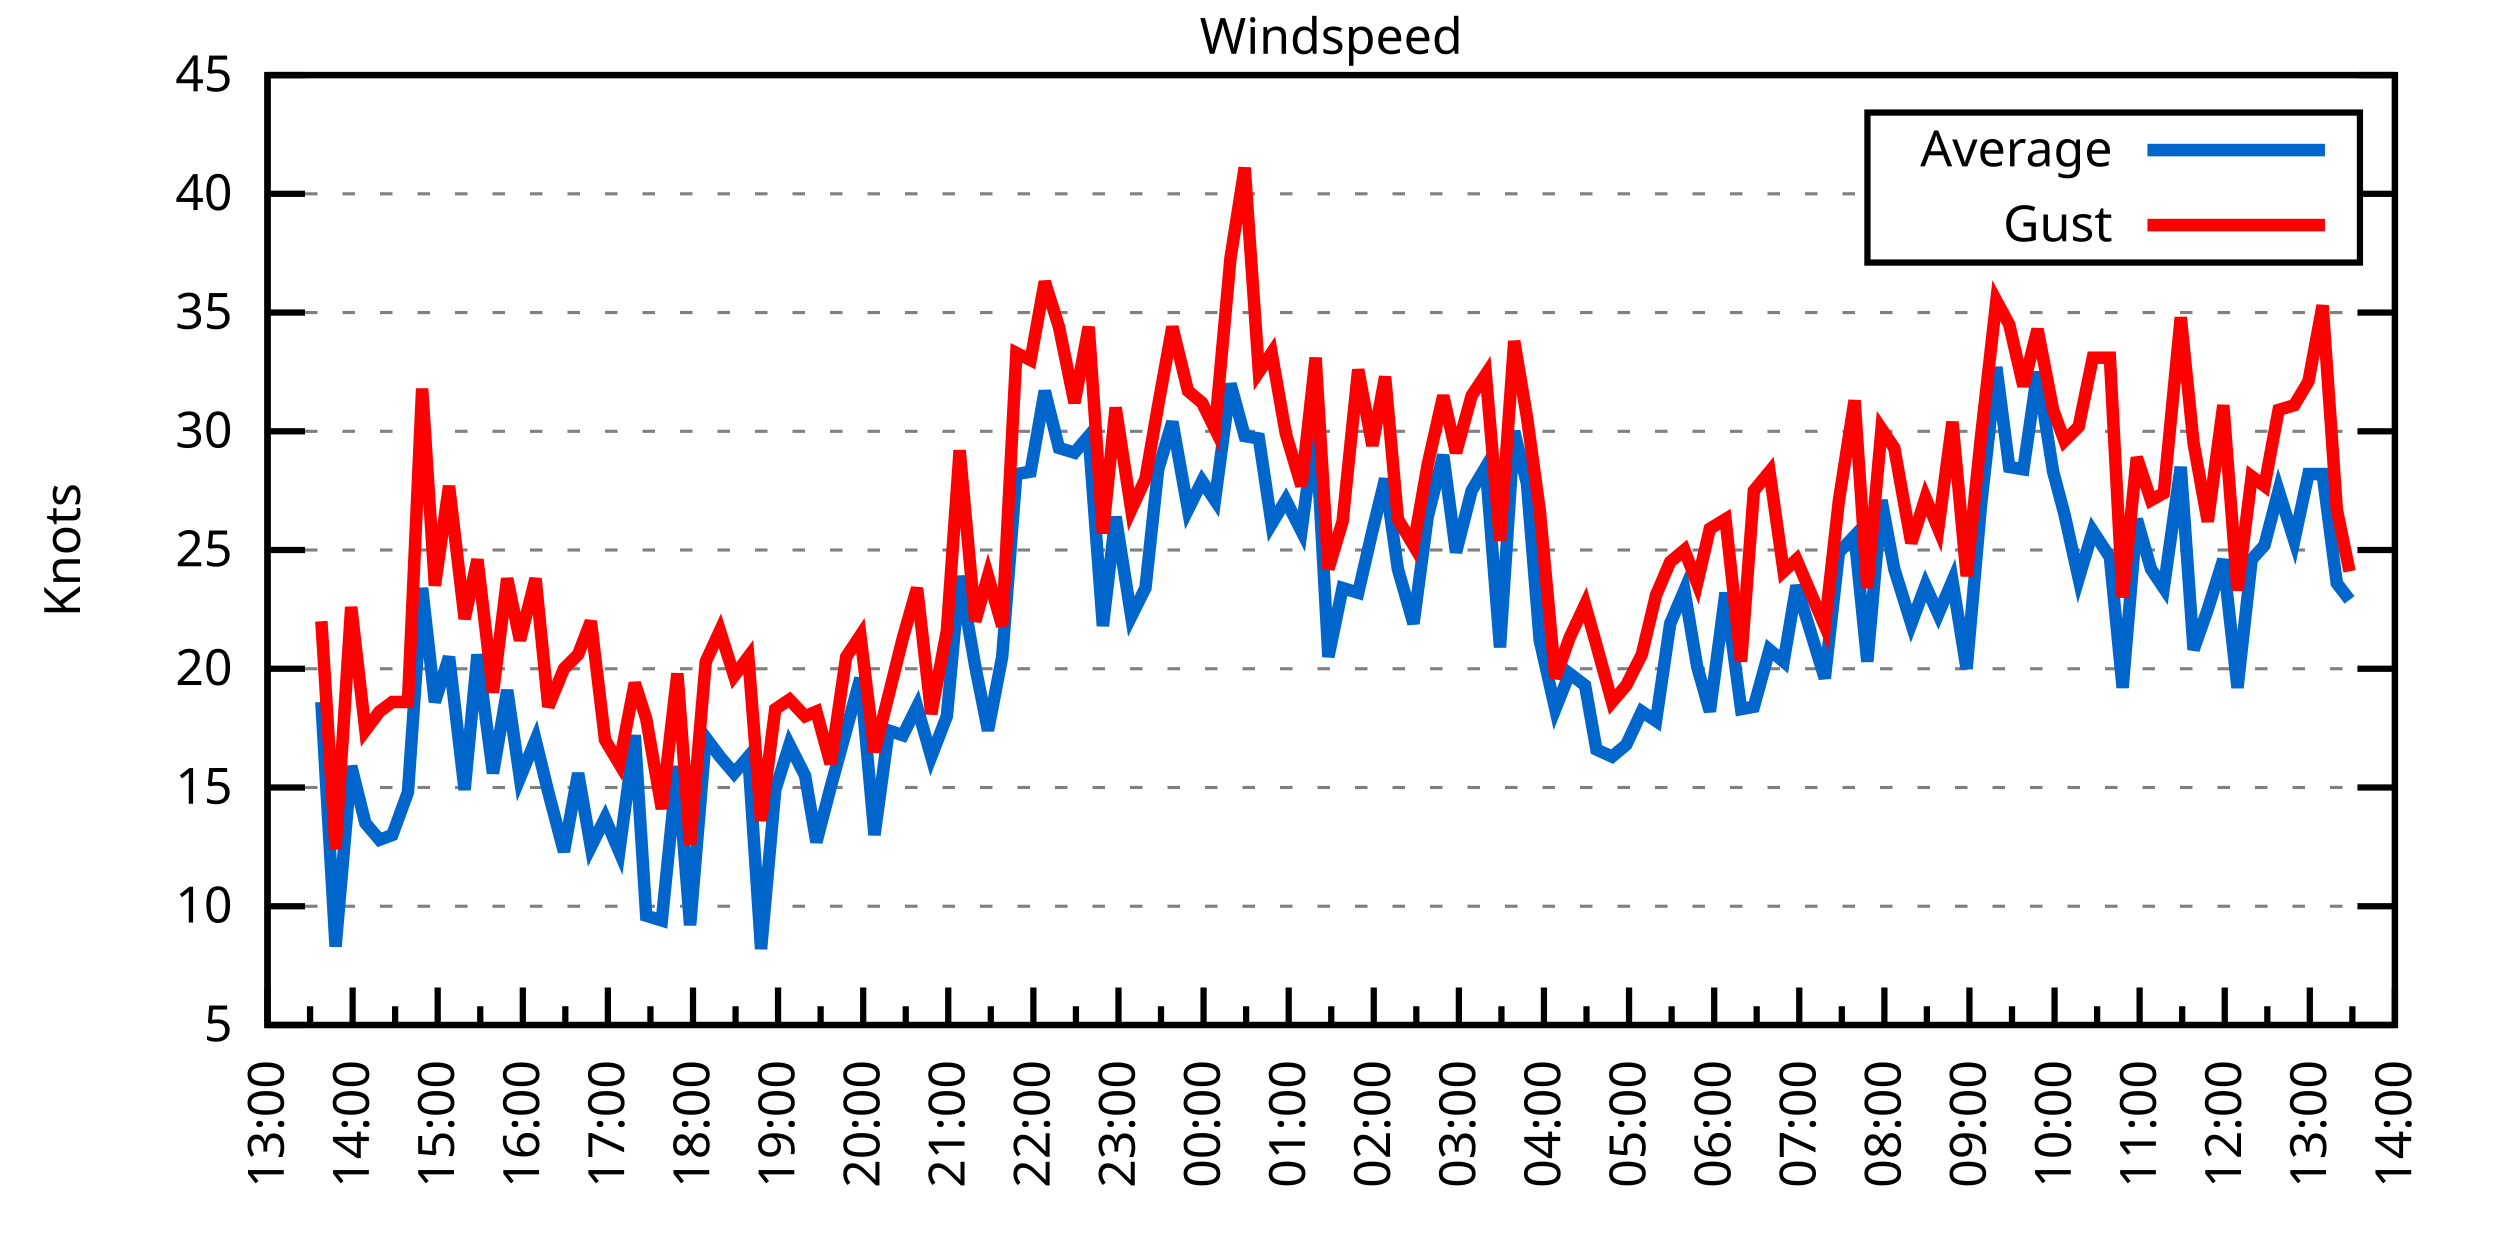
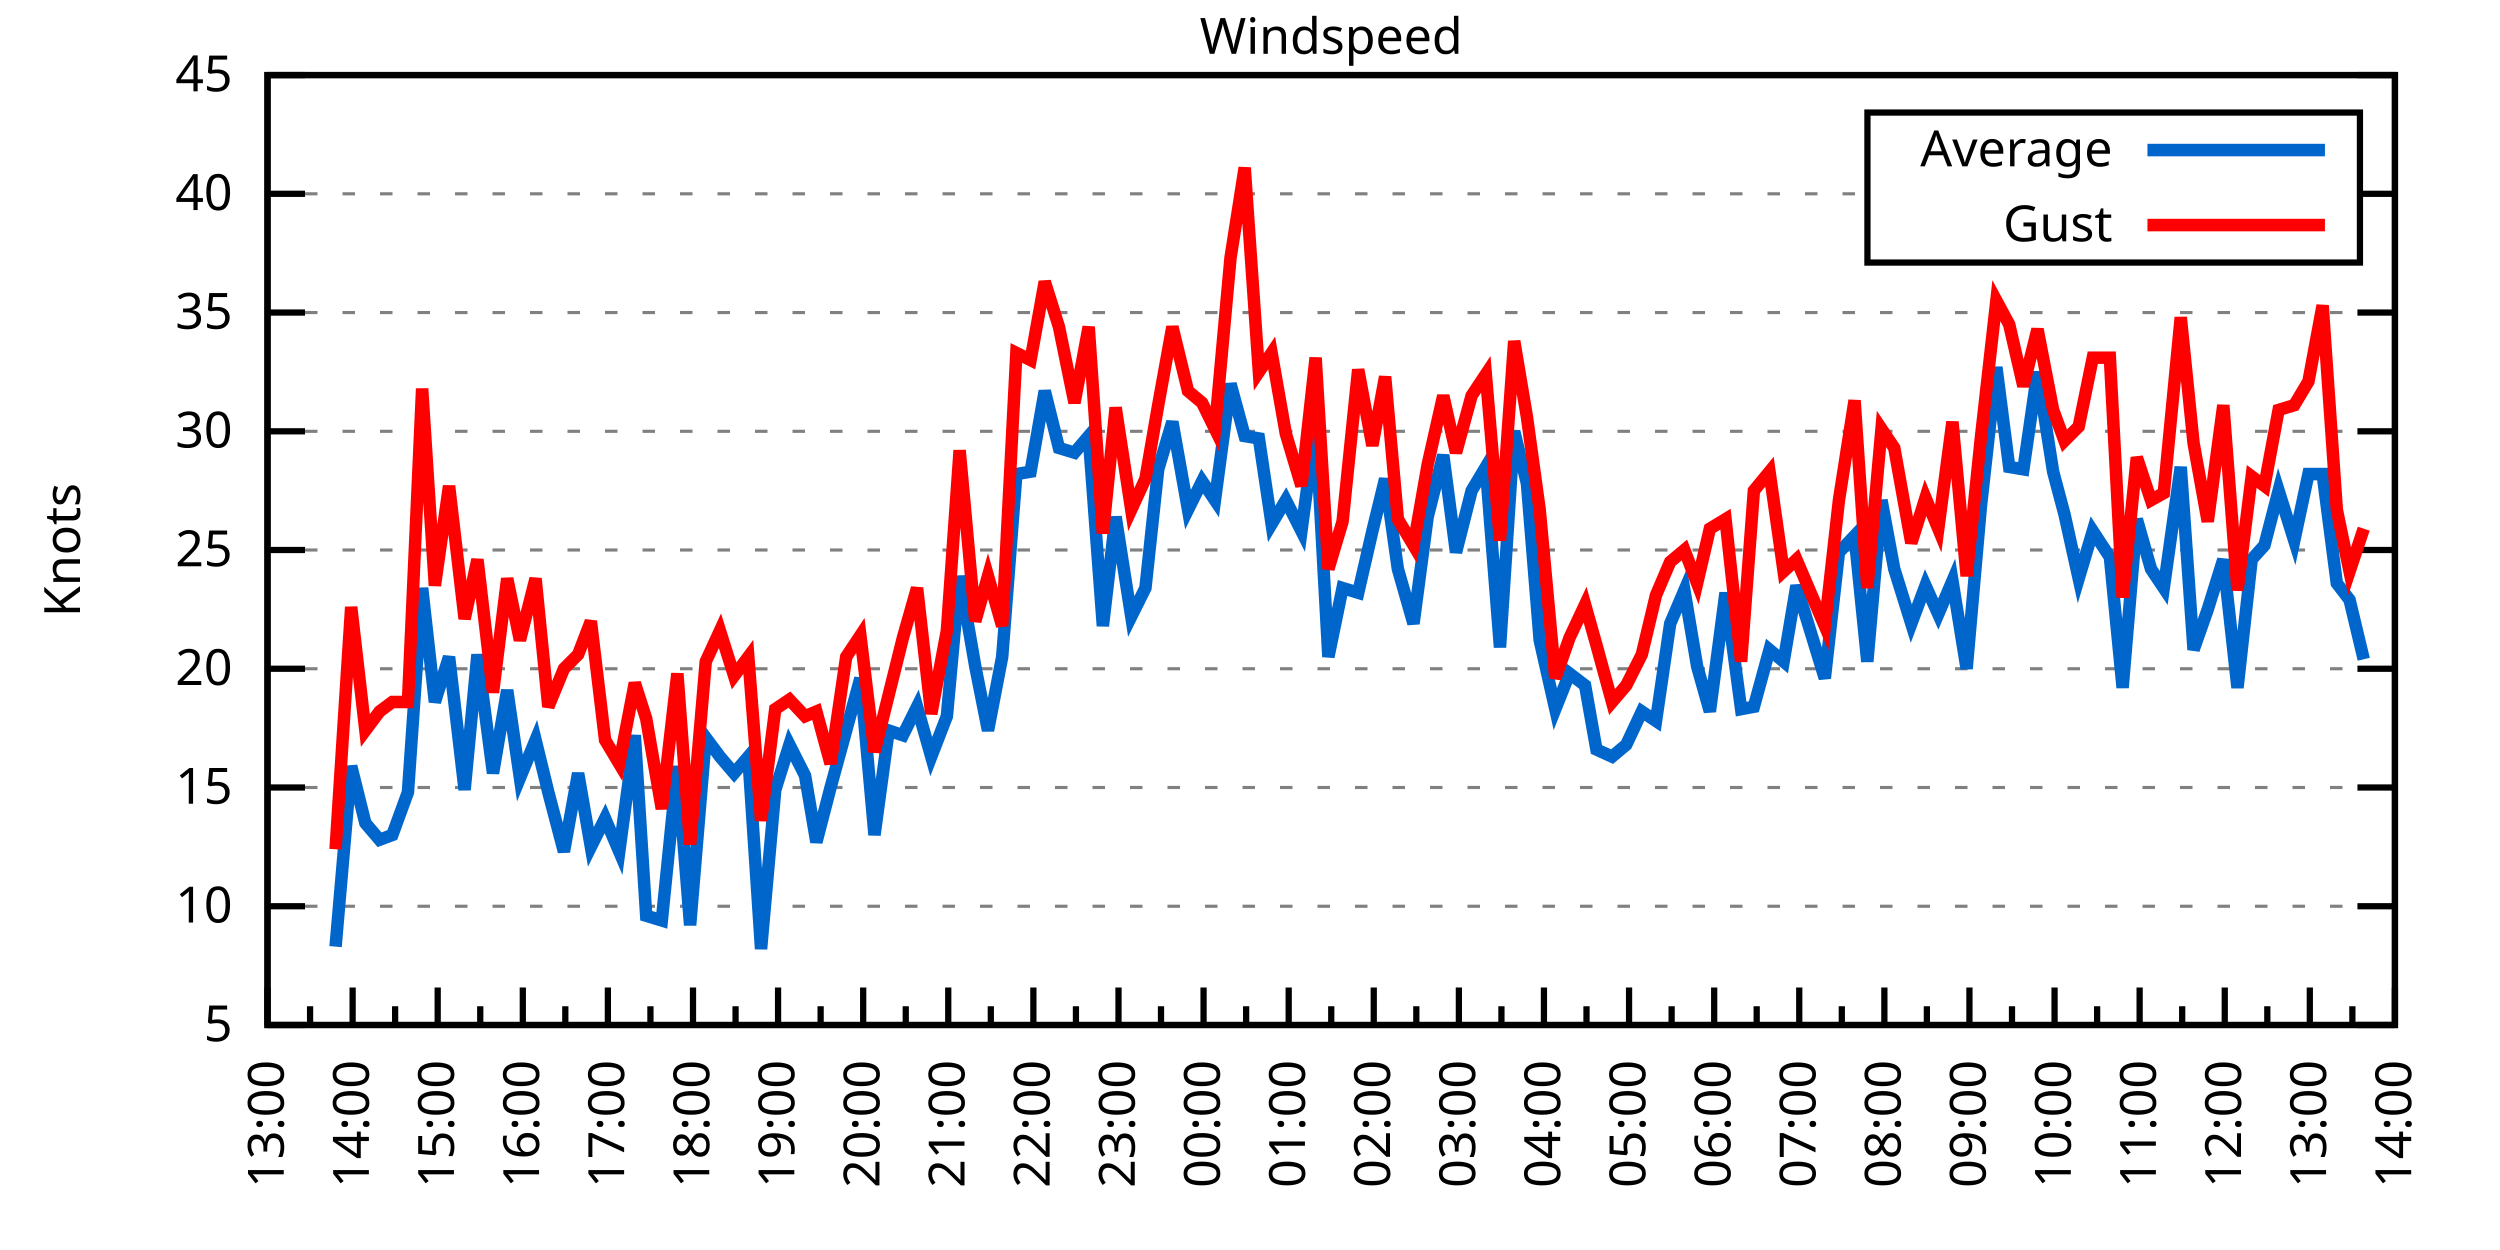
<svg xmlns="http://www.w3.org/2000/svg" xmlns:xlink="http://www.w3.org/1999/xlink" width="400" height="200" viewBox="0 0 400 200">
  <g id="gnuplot_canvas">
    <rect x="0" y="0" width="400" height="200" fill="none" />
    <defs>
      <circle id="gpDot" r="0.5" stroke-width="0.5" stroke="currentColor" />
      <path id="gpPt0" stroke-width="0.333" stroke="currentColor" d="M-1,0 h2 M0,-1 v2" />
      <path id="gpPt1" stroke-width="0.333" stroke="currentColor" d="M-1,-1 L1,1 M1,-1 L-1,1" />
      <path id="gpPt2" stroke-width="0.333" stroke="currentColor" d="M-1,0 L1,0 M0,-1 L0,1 M-1,-1 L1,1 M-1,1 L1,-1" />
      <rect id="gpPt3" stroke-width="0.333" stroke="currentColor" x="-1" y="-1" width="2" height="2" />
      <rect id="gpPt4" stroke-width="0.333" stroke="currentColor" fill="currentColor" x="-1" y="-1" width="2" height="2" />
      <circle id="gpPt5" stroke-width="0.333" stroke="currentColor" cx="0" cy="0" r="1" />
      <use xlink:href="#gpPt5" id="gpPt6" fill="currentColor" stroke="none" />
      <path id="gpPt7" stroke-width="0.333" stroke="currentColor" d="M0,-1.33 L-1.33,0.67 L1.33,0.67 z" />
      <use xlink:href="#gpPt7" id="gpPt8" fill="currentColor" stroke="none" />
      <use xlink:href="#gpPt7" id="gpPt9" stroke="currentColor" transform="rotate(180)" />
      <use xlink:href="#gpPt9" id="gpPt10" fill="currentColor" stroke="none" />
      <use xlink:href="#gpPt3" id="gpPt11" stroke="currentColor" transform="rotate(45)" />
      <use xlink:href="#gpPt11" id="gpPt12" fill="currentColor" stroke="none" />
      <path id="gpPt13" stroke-width="0.333" stroke="currentColor" d="M0,1.330 L1.265,0.411 L0.782,-1.067 L-0.782,-1.076 L-1.265,0.411 z" />
      <use xlink:href="#gpPt13" id="gpPt14" fill="currentColor" stroke="none" />
      <filter id="textbox" filterUnits="objectBoundingBox" x="0" y="0" height="1" width="1">
        <feFlood flood-color="white" flood-opacity="1" result="bgnd" />
        <feComposite in="SourceGraphic" in2="bgnd" operator="atop" />
      </filter>
      <filter id="greybox" filterUnits="objectBoundingBox" x="0" y="0" height="1" width="1">
        <feFlood flood-color="lightgrey" flood-opacity="1" result="grey" />
        <feComposite in="SourceGraphic" in2="grey" operator="atop" />
      </filter>
    </defs>
    <g fill="none" color="white" stroke="currentColor" stroke-width="1.00" stroke-linecap="butt" stroke-linejoin="miter">
</g>
    <g fill="none" color="black" stroke="currentColor" stroke-width="1.00" stroke-linecap="butt" stroke-linejoin="miter">
      <g stroke="none" shape-rendering="crispEdges">
        <polygon fill="rgb(255, 255, 255)" points="42.80,164.00 383.18,164.00 383.18,12.02 42.80,12.02 " />
      </g>
    </g>
    <g fill="none" color="black" stroke="currentColor" stroke-width="1.00" stroke-linecap="butt" stroke-linejoin="miter">
</g>
    <g fill="none" color="black" stroke="black" stroke-width="0.50" stroke-linecap="butt" stroke-linejoin="miter">
</g>
    <g fill="none" color="gray" stroke="currentColor" stroke-width="0.50" stroke-linecap="butt" stroke-linejoin="miter">
      <path stroke="gray" stroke-dasharray="2,4" class="gridline" d="M42.80,164.00 L383.19,164.00  " />
    </g>
    <g fill="none" color="gray" stroke="gray" stroke-width="1.00" stroke-linecap="butt" stroke-linejoin="miter">
</g>
    <g fill="none" color="black" stroke="currentColor" stroke-width="1.00" stroke-linecap="butt" stroke-linejoin="miter">
      <path stroke="black" d="M42.80,164.00 L48.80,164.00 M383.19,164.00 L377.19,164.00  " />
      <g transform="translate(37.20,166.60)" stroke="none" fill="black" font-family="Sans" font-size="8.00" text-anchor="end">
        <text>
          <tspan font-family="Sans"> 5</tspan>
        </text>
      </g>
    </g>
    <g fill="none" color="black" stroke="currentColor" stroke-width="1.00" stroke-linecap="butt" stroke-linejoin="miter">
</g>
    <g fill="none" color="black" stroke="black" stroke-width="0.50" stroke-linecap="butt" stroke-linejoin="miter">
</g>
    <g fill="none" color="gray" stroke="currentColor" stroke-width="0.50" stroke-linecap="butt" stroke-linejoin="miter">
      <path stroke="gray" stroke-dasharray="2,4" class="gridline" d="M42.80,145.00 L383.19,145.00  " />
    </g>
    <g fill="none" color="gray" stroke="gray" stroke-width="1.00" stroke-linecap="butt" stroke-linejoin="miter">
</g>
    <g fill="none" color="black" stroke="currentColor" stroke-width="1.00" stroke-linecap="butt" stroke-linejoin="miter">
      <path stroke="black" d="M42.80,145.00 L48.80,145.00 M383.19,145.00 L377.19,145.00  " />
      <g transform="translate(37.20,147.60)" stroke="none" fill="black" font-family="Sans" font-size="8.00" text-anchor="end">
        <text>
          <tspan font-family="Sans"> 10</tspan>
        </text>
      </g>
    </g>
    <g fill="none" color="black" stroke="currentColor" stroke-width="1.00" stroke-linecap="butt" stroke-linejoin="miter">
</g>
    <g fill="none" color="black" stroke="black" stroke-width="0.50" stroke-linecap="butt" stroke-linejoin="miter">
</g>
    <g fill="none" color="gray" stroke="currentColor" stroke-width="0.50" stroke-linecap="butt" stroke-linejoin="miter">
      <path stroke="gray" stroke-dasharray="2,4" class="gridline" d="M42.80,126.00 L383.19,126.00  " />
    </g>
    <g fill="none" color="gray" stroke="gray" stroke-width="1.00" stroke-linecap="butt" stroke-linejoin="miter">
</g>
    <g fill="none" color="black" stroke="currentColor" stroke-width="1.00" stroke-linecap="butt" stroke-linejoin="miter">
      <path stroke="black" d="M42.80,126.00 L48.80,126.00 M383.19,126.00 L377.19,126.00  " />
      <g transform="translate(37.20,128.60)" stroke="none" fill="black" font-family="Sans" font-size="8.00" text-anchor="end">
        <text>
          <tspan font-family="Sans"> 15</tspan>
        </text>
      </g>
    </g>
    <g fill="none" color="black" stroke="currentColor" stroke-width="1.00" stroke-linecap="butt" stroke-linejoin="miter">
</g>
    <g fill="none" color="black" stroke="black" stroke-width="0.50" stroke-linecap="butt" stroke-linejoin="miter">
</g>
    <g fill="none" color="gray" stroke="currentColor" stroke-width="0.50" stroke-linecap="butt" stroke-linejoin="miter">
      <path stroke="gray" stroke-dasharray="2,4" class="gridline" d="M42.80,107.00 L383.19,107.00  " />
    </g>
    <g fill="none" color="gray" stroke="gray" stroke-width="1.00" stroke-linecap="butt" stroke-linejoin="miter">
</g>
    <g fill="none" color="black" stroke="currentColor" stroke-width="1.00" stroke-linecap="butt" stroke-linejoin="miter">
      <path stroke="black" d="M42.80,107.00 L48.80,107.00 M383.19,107.00 L377.19,107.00  " />
      <g transform="translate(37.20,109.60)" stroke="none" fill="black" font-family="Sans" font-size="8.00" text-anchor="end">
        <text>
          <tspan font-family="Sans"> 20</tspan>
        </text>
      </g>
    </g>
    <g fill="none" color="black" stroke="currentColor" stroke-width="1.00" stroke-linecap="butt" stroke-linejoin="miter">
</g>
    <g fill="none" color="black" stroke="black" stroke-width="0.50" stroke-linecap="butt" stroke-linejoin="miter">
</g>
    <g fill="none" color="gray" stroke="currentColor" stroke-width="0.50" stroke-linecap="butt" stroke-linejoin="miter">
      <path stroke="gray" stroke-dasharray="2,4" class="gridline" d="M42.80,88.00 L383.19,88.00  " />
    </g>
    <g fill="none" color="gray" stroke="gray" stroke-width="1.00" stroke-linecap="butt" stroke-linejoin="miter">
</g>
    <g fill="none" color="black" stroke="currentColor" stroke-width="1.00" stroke-linecap="butt" stroke-linejoin="miter">
      <path stroke="black" d="M42.80,88.00 L48.80,88.00 M383.19,88.00 L377.19,88.00  " />
      <g transform="translate(37.20,90.60)" stroke="none" fill="black" font-family="Sans" font-size="8.00" text-anchor="end">
        <text>
          <tspan font-family="Sans"> 25</tspan>
        </text>
      </g>
    </g>
    <g fill="none" color="black" stroke="currentColor" stroke-width="1.00" stroke-linecap="butt" stroke-linejoin="miter">
</g>
    <g fill="none" color="black" stroke="black" stroke-width="0.50" stroke-linecap="butt" stroke-linejoin="miter">
</g>
    <g fill="none" color="gray" stroke="currentColor" stroke-width="0.50" stroke-linecap="butt" stroke-linejoin="miter">
      <path stroke="gray" stroke-dasharray="2,4" class="gridline" d="M42.80,69.01 L383.19,69.01  " />
    </g>
    <g fill="none" color="gray" stroke="gray" stroke-width="1.00" stroke-linecap="butt" stroke-linejoin="miter">
</g>
    <g fill="none" color="black" stroke="currentColor" stroke-width="1.00" stroke-linecap="butt" stroke-linejoin="miter">
      <path stroke="black" d="M42.80,69.01 L48.80,69.01 M383.19,69.01 L377.19,69.01  " />
      <g transform="translate(37.20,71.61)" stroke="none" fill="black" font-family="Sans" font-size="8.00" text-anchor="end">
        <text>
          <tspan font-family="Sans"> 30</tspan>
        </text>
      </g>
    </g>
    <g fill="none" color="black" stroke="currentColor" stroke-width="1.00" stroke-linecap="butt" stroke-linejoin="miter">
</g>
    <g fill="none" color="black" stroke="black" stroke-width="0.50" stroke-linecap="butt" stroke-linejoin="miter">
</g>
    <g fill="none" color="gray" stroke="currentColor" stroke-width="0.50" stroke-linecap="butt" stroke-linejoin="miter">
      <path stroke="gray" stroke-dasharray="2,4" class="gridline" d="M42.80,50.01 L383.19,50.01  " />
    </g>
    <g fill="none" color="gray" stroke="gray" stroke-width="1.00" stroke-linecap="butt" stroke-linejoin="miter">
</g>
    <g fill="none" color="black" stroke="currentColor" stroke-width="1.00" stroke-linecap="butt" stroke-linejoin="miter">
      <path stroke="black" d="M42.80,50.01 L48.80,50.01 M383.19,50.01 L377.19,50.01  " />
      <g transform="translate(37.20,52.61)" stroke="none" fill="black" font-family="Sans" font-size="8.00" text-anchor="end">
        <text>
          <tspan font-family="Sans"> 35</tspan>
        </text>
      </g>
    </g>
    <g fill="none" color="black" stroke="currentColor" stroke-width="1.00" stroke-linecap="butt" stroke-linejoin="miter">
</g>
    <g fill="none" color="black" stroke="black" stroke-width="0.50" stroke-linecap="butt" stroke-linejoin="miter">
</g>
    <g fill="none" color="gray" stroke="currentColor" stroke-width="0.50" stroke-linecap="butt" stroke-linejoin="miter">
      <path stroke="gray" stroke-dasharray="2,4" class="gridline" d="M42.80,31.01 L298.79,31.01 M377.59,31.01 L383.19,31.01  " />
    </g>
    <g fill="none" color="gray" stroke="gray" stroke-width="1.00" stroke-linecap="butt" stroke-linejoin="miter">
</g>
    <g fill="none" color="black" stroke="currentColor" stroke-width="1.00" stroke-linecap="butt" stroke-linejoin="miter">
      <path stroke="black" d="M42.80,31.01 L48.80,31.01 M383.19,31.01 L377.19,31.01  " />
      <g transform="translate(37.20,33.61)" stroke="none" fill="black" font-family="Sans" font-size="8.00" text-anchor="end">
        <text>
          <tspan font-family="Sans"> 40</tspan>
        </text>
      </g>
    </g>
    <g fill="none" color="black" stroke="currentColor" stroke-width="1.00" stroke-linecap="butt" stroke-linejoin="miter">
</g>
    <g fill="none" color="black" stroke="black" stroke-width="0.50" stroke-linecap="butt" stroke-linejoin="miter">
</g>
    <g fill="none" color="gray" stroke="currentColor" stroke-width="0.50" stroke-linecap="butt" stroke-linejoin="miter">
      <path stroke="gray" stroke-dasharray="2,4" class="gridline" d="M42.80,12.01 L383.19,12.01  " />
    </g>
    <g fill="none" color="gray" stroke="gray" stroke-width="1.00" stroke-linecap="butt" stroke-linejoin="miter">
</g>
    <g fill="none" color="black" stroke="currentColor" stroke-width="1.00" stroke-linecap="butt" stroke-linejoin="miter">
      <path stroke="black" d="M42.80,12.01 L48.80,12.01 M383.19,12.01 L377.19,12.01  " />
      <g transform="translate(37.20,14.61)" stroke="none" fill="black" font-family="Sans" font-size="8.00" text-anchor="end">
        <text>
          <tspan font-family="Sans"> 45</tspan>
        </text>
      </g>
    </g>
    <g fill="none" color="black" stroke="currentColor" stroke-width="1.00" stroke-linecap="butt" stroke-linejoin="miter">
      <path stroke="black" d="M42.80,164.00 L42.80,158.00  " />
      <g transform="translate(45.40,169.60) rotate(270)" stroke="none" fill="black" font-family="Sans" font-size="8.00" text-anchor="end">
        <text>
          <tspan font-family="Sans">13:00</tspan>
        </text>
      </g>
    </g>
    <g fill="none" color="black" stroke="currentColor" stroke-width="1.00" stroke-linecap="butt" stroke-linejoin="miter">
      <path stroke="black" d="M49.61,164.00 L49.61,161.00 M56.42,164.00 L56.42,158.00  " />
      <g transform="translate(59.02,169.60) rotate(270)" stroke="none" fill="black" font-family="Sans" font-size="8.00" text-anchor="end">
        <text>
          <tspan font-family="Sans">14:00</tspan>
        </text>
      </g>
    </g>
    <g fill="none" color="black" stroke="currentColor" stroke-width="1.00" stroke-linecap="butt" stroke-linejoin="miter">
      <path stroke="black" d="M63.22,164.00 L63.22,161.00 M70.03,164.00 L70.03,158.00  " />
      <g transform="translate(72.63,169.60) rotate(270)" stroke="none" fill="black" font-family="Sans" font-size="8.00" text-anchor="end">
        <text>
          <tspan font-family="Sans">15:00</tspan>
        </text>
      </g>
    </g>
    <g fill="none" color="black" stroke="currentColor" stroke-width="1.00" stroke-linecap="butt" stroke-linejoin="miter">
      <path stroke="black" d="M76.84,164.00 L76.84,161.00 M83.65,164.00 L83.65,158.00  " />
      <g transform="translate(86.25,169.60) rotate(270)" stroke="none" fill="black" font-family="Sans" font-size="8.00" text-anchor="end">
        <text>
          <tspan font-family="Sans">16:00</tspan>
        </text>
      </g>
    </g>
    <g fill="none" color="black" stroke="currentColor" stroke-width="1.00" stroke-linecap="butt" stroke-linejoin="miter">
      <path stroke="black" d="M90.45,164.00 L90.45,161.00 M97.26,164.00 L97.26,158.00  " />
      <g transform="translate(99.86,169.60) rotate(270)" stroke="none" fill="black" font-family="Sans" font-size="8.00" text-anchor="end">
        <text>
          <tspan font-family="Sans">17:00</tspan>
        </text>
      </g>
    </g>
    <g fill="none" color="black" stroke="currentColor" stroke-width="1.00" stroke-linecap="butt" stroke-linejoin="miter">
      <path stroke="black" d="M104.07,164.00 L104.07,161.00 M110.88,164.00 L110.88,158.00  " />
      <g transform="translate(113.48,169.60) rotate(270)" stroke="none" fill="black" font-family="Sans" font-size="8.00" text-anchor="end">
        <text>
          <tspan font-family="Sans">18:00</tspan>
        </text>
      </g>
    </g>
    <g fill="none" color="black" stroke="currentColor" stroke-width="1.00" stroke-linecap="butt" stroke-linejoin="miter">
      <path stroke="black" d="M117.69,164.00 L117.69,161.00 M124.49,164.00 L124.49,158.00  " />
      <g transform="translate(127.09,169.60) rotate(270)" stroke="none" fill="black" font-family="Sans" font-size="8.00" text-anchor="end">
        <text>
          <tspan font-family="Sans">19:00</tspan>
        </text>
      </g>
    </g>
    <g fill="none" color="black" stroke="currentColor" stroke-width="1.00" stroke-linecap="butt" stroke-linejoin="miter">
      <path stroke="black" d="M131.30,164.00 L131.30,161.00 M138.11,164.00 L138.11,158.00  " />
      <g transform="translate(140.71,169.60) rotate(270)" stroke="none" fill="black" font-family="Sans" font-size="8.00" text-anchor="end">
        <text>
          <tspan font-family="Sans">20:00</tspan>
        </text>
      </g>
    </g>
    <g fill="none" color="black" stroke="currentColor" stroke-width="1.00" stroke-linecap="butt" stroke-linejoin="miter">
      <path stroke="black" d="M144.92,164.00 L144.92,161.00 M151.72,164.00 L151.72,158.00  " />
      <g transform="translate(154.32,169.60) rotate(270)" stroke="none" fill="black" font-family="Sans" font-size="8.00" text-anchor="end">
        <text>
          <tspan font-family="Sans">21:00</tspan>
        </text>
      </g>
    </g>
    <g fill="none" color="black" stroke="currentColor" stroke-width="1.00" stroke-linecap="butt" stroke-linejoin="miter">
      <path stroke="black" d="M158.53,164.00 L158.53,161.00 M165.34,164.00 L165.34,158.00  " />
      <g transform="translate(167.94,169.60) rotate(270)" stroke="none" fill="black" font-family="Sans" font-size="8.00" text-anchor="end">
        <text>
          <tspan font-family="Sans">22:00</tspan>
        </text>
      </g>
    </g>
    <g fill="none" color="black" stroke="currentColor" stroke-width="1.00" stroke-linecap="butt" stroke-linejoin="miter">
      <path stroke="black" d="M172.15,164.00 L172.15,161.00 M178.96,164.00 L178.96,158.00  " />
      <g transform="translate(181.56,169.60) rotate(270)" stroke="none" fill="black" font-family="Sans" font-size="8.00" text-anchor="end">
        <text>
          <tspan font-family="Sans">23:00</tspan>
        </text>
      </g>
    </g>
    <g fill="none" color="black" stroke="currentColor" stroke-width="1.00" stroke-linecap="butt" stroke-linejoin="miter">
      <path stroke="black" d="M185.76,164.00 L185.76,161.00 M192.57,164.00 L192.57,158.00  " />
      <g transform="translate(195.17,169.60) rotate(270)" stroke="none" fill="black" font-family="Sans" font-size="8.00" text-anchor="end">
        <text>
          <tspan font-family="Sans">00:00</tspan>
        </text>
      </g>
    </g>
    <g fill="none" color="black" stroke="currentColor" stroke-width="1.00" stroke-linecap="butt" stroke-linejoin="miter">
      <path stroke="black" d="M199.38,164.00 L199.38,161.00 M206.19,164.00 L206.19,158.00  " />
      <g transform="translate(208.79,169.60) rotate(270)" stroke="none" fill="black" font-family="Sans" font-size="8.00" text-anchor="end">
        <text>
          <tspan font-family="Sans">01:00</tspan>
        </text>
      </g>
    </g>
    <g fill="none" color="black" stroke="currentColor" stroke-width="1.00" stroke-linecap="butt" stroke-linejoin="miter">
      <path stroke="black" d="M213.00,164.00 L213.00,161.00 M219.80,164.00 L219.80,158.00  " />
      <g transform="translate(222.40,169.60) rotate(270)" stroke="none" fill="black" font-family="Sans" font-size="8.00" text-anchor="end">
        <text>
          <tspan font-family="Sans">02:00</tspan>
        </text>
      </g>
    </g>
    <g fill="none" color="black" stroke="currentColor" stroke-width="1.00" stroke-linecap="butt" stroke-linejoin="miter">
      <path stroke="black" d="M226.61,164.00 L226.61,161.00 M233.42,164.00 L233.42,158.00  " />
      <g transform="translate(236.02,169.60) rotate(270)" stroke="none" fill="black" font-family="Sans" font-size="8.00" text-anchor="end">
        <text>
          <tspan font-family="Sans">03:00</tspan>
        </text>
      </g>
    </g>
    <g fill="none" color="black" stroke="currentColor" stroke-width="1.00" stroke-linecap="butt" stroke-linejoin="miter">
      <path stroke="black" d="M240.23,164.00 L240.23,161.00 M247.03,164.00 L247.03,158.00  " />
      <g transform="translate(249.63,169.60) rotate(270)" stroke="none" fill="black" font-family="Sans" font-size="8.00" text-anchor="end">
        <text>
          <tspan font-family="Sans">04:00</tspan>
        </text>
      </g>
    </g>
    <g fill="none" color="black" stroke="currentColor" stroke-width="1.00" stroke-linecap="butt" stroke-linejoin="miter">
      <path stroke="black" d="M253.84,164.00 L253.84,161.00 M260.65,164.00 L260.65,158.00  " />
      <g transform="translate(263.25,169.60) rotate(270)" stroke="none" fill="black" font-family="Sans" font-size="8.00" text-anchor="end">
        <text>
          <tspan font-family="Sans">05:00</tspan>
        </text>
      </g>
    </g>
    <g fill="none" color="black" stroke="currentColor" stroke-width="1.00" stroke-linecap="butt" stroke-linejoin="miter">
      <path stroke="black" d="M267.46,164.00 L267.46,161.00 M274.27,164.00 L274.27,158.00  " />
      <g transform="translate(276.87,169.60) rotate(270)" stroke="none" fill="black" font-family="Sans" font-size="8.00" text-anchor="end">
        <text>
          <tspan font-family="Sans">06:00</tspan>
        </text>
      </g>
    </g>
    <g fill="none" color="black" stroke="currentColor" stroke-width="1.00" stroke-linecap="butt" stroke-linejoin="miter">
      <path stroke="black" d="M281.07,164.00 L281.07,161.00 M287.88,164.00 L287.88,158.00  " />
      <g transform="translate(290.48,169.60) rotate(270)" stroke="none" fill="black" font-family="Sans" font-size="8.00" text-anchor="end">
        <text>
          <tspan font-family="Sans">07:00</tspan>
        </text>
      </g>
    </g>
    <g fill="none" color="black" stroke="currentColor" stroke-width="1.00" stroke-linecap="butt" stroke-linejoin="miter">
      <path stroke="black" d="M294.69,164.00 L294.69,161.00 M301.50,164.00 L301.50,158.00  " />
      <g transform="translate(304.10,169.60) rotate(270)" stroke="none" fill="black" font-family="Sans" font-size="8.00" text-anchor="end">
        <text>
          <tspan font-family="Sans">08:00</tspan>
        </text>
      </g>
    </g>
    <g fill="none" color="black" stroke="currentColor" stroke-width="1.00" stroke-linecap="butt" stroke-linejoin="miter">
      <path stroke="black" d="M308.30,164.00 L308.30,161.00 M315.11,164.00 L315.11,158.00  " />
      <g transform="translate(317.71,169.60) rotate(270)" stroke="none" fill="black" font-family="Sans" font-size="8.00" text-anchor="end">
        <text>
          <tspan font-family="Sans">09:00</tspan>
        </text>
      </g>
    </g>
    <g fill="none" color="black" stroke="currentColor" stroke-width="1.00" stroke-linecap="butt" stroke-linejoin="miter">
      <path stroke="black" d="M321.92,164.00 L321.92,161.00 M328.73,164.00 L328.73,158.00  " />
      <g transform="translate(331.33,169.60) rotate(270)" stroke="none" fill="black" font-family="Sans" font-size="8.00" text-anchor="end">
        <text>
          <tspan font-family="Sans">10:00</tspan>
        </text>
      </g>
    </g>
    <g fill="none" color="black" stroke="currentColor" stroke-width="1.00" stroke-linecap="butt" stroke-linejoin="miter">
      <path stroke="black" d="M335.54,164.00 L335.54,161.00 M342.34,164.00 L342.34,158.00  " />
      <g transform="translate(344.94,169.60) rotate(270)" stroke="none" fill="black" font-family="Sans" font-size="8.00" text-anchor="end">
        <text>
          <tspan font-family="Sans">11:00</tspan>
        </text>
      </g>
    </g>
    <g fill="none" color="black" stroke="currentColor" stroke-width="1.00" stroke-linecap="butt" stroke-linejoin="miter">
      <path stroke="black" d="M349.15,164.00 L349.15,161.00 M355.96,164.00 L355.96,158.00  " />
      <g transform="translate(358.56,169.60) rotate(270)" stroke="none" fill="black" font-family="Sans" font-size="8.00" text-anchor="end">
        <text>
          <tspan font-family="Sans">12:00</tspan>
        </text>
      </g>
    </g>
    <g fill="none" color="black" stroke="currentColor" stroke-width="1.00" stroke-linecap="butt" stroke-linejoin="miter">
      <path stroke="black" d="M362.77,164.00 L362.77,161.00 M369.57,164.00 L369.57,158.00  " />
      <g transform="translate(372.17,169.60) rotate(270)" stroke="none" fill="black" font-family="Sans" font-size="8.00" text-anchor="end">
        <text>
          <tspan font-family="Sans">13:00</tspan>
        </text>
      </g>
    </g>
    <g fill="none" color="black" stroke="currentColor" stroke-width="1.00" stroke-linecap="butt" stroke-linejoin="miter">
      <path stroke="black" d="M376.38,164.00 L376.38,161.00 M383.19,164.00 L383.19,158.00  " />
      <g transform="translate(385.79,169.60) rotate(270)" stroke="none" fill="black" font-family="Sans" font-size="8.00" text-anchor="end">
        <text>
          <tspan font-family="Sans">14:00</tspan>
        </text>
      </g>
    </g>
    <g fill="none" color="black" stroke="currentColor" stroke-width="1.00" stroke-linecap="butt" stroke-linejoin="miter">
</g>
    <g fill="none" color="black" stroke="currentColor" stroke-width="1.00" stroke-linecap="butt" stroke-linejoin="miter">
      <path stroke="black" d="M42.80,12.01 L42.80,164.00 L383.19,164.00 L383.19,12.01 L42.80,12.01 Z  " />
    </g>
    <g fill="none" color="black" stroke="currentColor" stroke-width="1.00" stroke-linecap="butt" stroke-linejoin="miter">
      <g transform="translate(12.80,88.01) rotate(270)" stroke="none" fill="black" font-family="Sans" font-size="8.00" text-anchor="middle">
        <text>
          <tspan font-family="Sans">Knots</tspan>
        </text>
      </g>
    </g>
    <g fill="none" color="black" stroke="currentColor" stroke-width="1.00" stroke-linecap="butt" stroke-linejoin="miter">
</g>
    <g fill="none" color="black" stroke="currentColor" stroke-width="1.00" stroke-linecap="butt" stroke-linejoin="miter">
      <path stroke="black" d="M298.79,42.01 L298.79,18.01 L377.59,18.01 L377.59,42.01 L298.79,42.01 Z  " />
    </g>
    <g id="Windspeed_plot_1">
      <g fill="none" color="white" stroke="black" stroke-width="2.00" stroke-linecap="butt" stroke-linejoin="miter">
</g>
      <g fill="none" color="black" stroke="currentColor" stroke-width="2.00" stroke-linecap="butt" stroke-linejoin="miter">
        <g transform="translate(337.99,26.61)" stroke="none" fill="black" font-family="Sans" font-size="8.00" text-anchor="end">
          <text>
            <tspan font-family="Sans">Average</tspan>
          </text>
        </g>
      </g>
      <g fill="none" color="black" stroke="currentColor" stroke-width="2.00" stroke-linecap="butt" stroke-linejoin="miter">
-         <path stroke="rgb(  0, 102, 204)" d="M343.59,24.01 L371.99,24.01 M51.42,112.32 L53.69,151.46 L56.19,122.58 L58.46,131.70 L60.73,134.36 L62.77,133.60   L65.27,126.76 L67.54,94.08 L69.58,112.32 L71.85,105.10 L74.34,126.38 L76.39,104.72 L78.88,123.72 L81.15,110.42   L83.19,124.48 L85.69,118.40 L87.73,126.76 L90.23,136.26 L92.50,123.72 L94.54,135.50 L96.81,130.94 L99.08,136.26   L101.57,117.64 L103.39,146.52 L105.89,147.28 L108.38,122.58 L110.42,148.04 L112.92,118.02 L115.19,121.06 L117.46,123.72   L119.73,121.06 L121.77,151.84 L124.04,126.38 L126.31,119.16 L128.81,124.10 L130.62,134.74 L132.89,126.00 L135.39,116.88   L137.66,108.52 L139.92,133.60 L142.19,116.88 L144.46,117.64 L146.73,113.08 L149.00,121.06 L151.50,114.60 L153.54,92.18   L156.04,106.62 L158.08,116.88 L160.35,105.10 L162.62,75.85 L164.89,75.47 L167.16,62.55 L169.43,71.67 L171.92,72.43   L174.19,69.77 L176.46,100.16 L178.50,82.69 L181.00,98.64 L183.27,94.08 L185.31,75.09 L187.58,67.49 L190.08,81.55   L192.34,76.99 L194.39,80.03 L196.88,61.41 L199.15,69.77 L201.42,70.15 L203.46,83.83 L205.73,80.03 L208.23,84.97   L210.50,67.87 L212.54,105.10 L214.81,94.08 L217.31,94.84 L219.58,84.97 L221.62,76.61 L223.66,91.04 L226.16,99.78   L228.43,82.69 L230.92,72.81 L232.96,88.38 L235.46,78.51 L237.73,74.71 L240.00,103.58 L242.27,69.01 L244.31,77.37   L246.35,102.44 L248.85,113.46 L251.12,107.76 L253.61,109.66 L255.43,119.92 L257.93,121.06 L260.20,119.16 L262.69,113.84   L264.96,115.36 L267.23,99.78 L269.50,94.46 L271.54,106.62 L273.58,113.84 L276.08,94.84 L278.58,113.46 L280.62,113.08   L283.12,103.96 L285.38,105.86 L287.43,93.70 L291.97,108.52 L294.23,88.38 L296.73,85.73 L298.77,105.86 L301.04,80.03   L303.08,91.04 L305.81,99.78 L308.08,93.70 L310.12,98.26 L312.39,92.94 L314.66,107.00 L316.93,81.17 L319.42,58.75   L321.47,74.71 L323.74,75.09 L326.00,59.51 L328.50,75.47 L330.32,82.31 L332.59,92.56 L334.85,84.97 L337.58,89.14   L339.62,110.04 L341.89,83.07 L344.16,91.04 L346.20,94.08 L348.92,74.71 L350.97,103.96 L353.24,97.50 L355.73,89.52   L358.00,110.04 L360.27,89.52 L362.31,87.25 L364.58,78.51 L367.08,86.49 L369.35,75.85 L371.62,75.85 L373.89,93.32   L375.93,95.98  " />
+         <path stroke="rgb(  0, 102, 204)" d="M343.59,24.01 L371.99,24.01 M53.69,151.46 L56.19,122.58 L58.46,131.70 L60.73,134.36 L62.77,133.60 L65.27,126.76   L67.54,94.08 L69.58,112.32 L71.85,105.10 L74.34,126.38 L76.39,104.72 L78.88,123.72 L81.15,110.42 L83.19,124.48   L85.69,118.40 L87.73,126.76 L90.23,136.26 L92.50,123.72 L94.54,135.50 L96.81,130.94 L99.08,136.26 L101.57,117.64   L103.39,146.52 L105.89,147.28 L108.38,122.58 L110.42,148.04 L112.92,118.02 L115.19,121.06 L117.46,123.72 L119.73,121.06   L121.77,151.84 L124.04,126.38 L126.31,119.16 L128.81,124.10 L130.62,134.74 L132.89,126.00 L135.39,116.88 L137.66,108.52   L139.92,133.60 L142.19,116.88 L144.46,117.64 L146.73,113.08 L149.00,121.06 L151.50,114.60 L153.54,92.18 L156.04,106.62   L158.08,116.88 L160.35,105.10 L162.62,75.85 L164.89,75.47 L167.16,62.55 L169.43,71.67 L171.92,72.43 L174.19,69.77   L176.46,100.16 L178.50,82.69 L181.00,98.64 L183.27,94.08 L185.31,75.09 L187.58,67.49 L190.08,81.55 L192.34,76.99   L194.39,80.03 L196.88,61.41 L199.15,69.77 L201.42,70.15 L203.46,83.83 L205.73,80.03 L208.23,84.97 L210.50,67.87   L212.54,105.10 L214.81,94.08 L217.31,94.84 L219.58,84.97 L221.62,76.61 L223.66,91.04 L226.16,99.78 L228.43,82.69   L230.92,72.81 L232.96,88.38 L235.46,78.51 L237.73,74.71 L240.00,103.58 L242.27,69.01 L244.31,77.37 L246.35,102.44   L248.85,113.46 L251.12,107.76 L253.61,109.66 L255.43,119.92 L257.93,121.06 L260.20,119.16 L262.69,113.84 L264.96,115.36   L267.23,99.78 L269.50,94.46 L271.54,106.62 L273.58,113.84 L276.08,94.84 L278.58,113.46 L280.62,113.08 L283.12,103.96   L285.38,105.86 L287.43,93.70 L291.97,108.52 L294.23,88.38 L296.73,85.73 L298.77,105.86 L301.04,80.03 L303.08,91.04   L305.81,99.78 L308.08,93.70 L310.12,98.26 L312.39,92.94 L314.66,107.00 L316.93,81.17 L319.42,58.75 L321.47,74.71   L323.74,75.09 L326.00,59.51 L328.50,75.47 L330.32,82.31 L332.59,92.56 L334.85,84.97 L337.58,89.14 L339.62,110.04   L341.89,83.07 L344.16,91.04 L346.20,94.08 L348.92,74.71 L350.97,103.96 L353.24,97.50 L355.73,89.52 L358.00,110.04   L360.27,89.52 L362.31,87.25 L364.58,78.51 L367.08,86.49 L369.35,75.85 L371.62,75.85 L373.89,93.32 L375.93,95.98   L378.20,105.48  " />
      </g>
    </g>
    <g id="Windspeed_plot_2">
      <g fill="none" color="black" stroke="currentColor" stroke-width="2.00" stroke-linecap="butt" stroke-linejoin="miter">
        <g transform="translate(337.99,38.61)" stroke="none" fill="black" font-family="Sans" font-size="8.00" text-anchor="end">
          <text>
            <tspan font-family="Sans">Gust</tspan>
          </text>
        </g>
      </g>
      <g fill="none" color="black" stroke="currentColor" stroke-width="2.00" stroke-linecap="butt" stroke-linejoin="miter">
-         <path stroke="rgb(255,   0,   0)" d="M343.59,36.01 L371.99,36.01 M51.42,99.40 L53.69,135.88 L56.19,97.12 L58.46,116.88 L60.73,113.84 L62.77,112.32   L65.27,112.32 L67.54,62.17 L69.58,93.70 L71.85,77.75 L74.34,99.02 L76.39,89.52 L78.88,110.80 L81.15,92.56   L83.19,102.44 L85.69,92.56 L87.73,113.08 L90.23,107.00 L92.50,104.72 L94.54,99.40 L96.81,118.40 L99.08,122.20   L101.57,109.28 L103.39,114.98 L105.89,129.42 L108.38,107.76 L110.42,135.12 L112.92,105.86 L115.19,100.92 L117.46,108.14   L119.73,105.10 L121.77,131.32 L124.04,113.46 L126.31,111.94 L128.81,114.60 L130.62,113.84 L132.89,122.20 L135.39,105.10   L137.66,101.68 L139.92,120.30 L142.19,111.18 L144.46,102.06 L146.73,94.08 L149.00,114.22 L151.50,100.92 L153.54,72.05   L156.04,99.40 L158.08,92.18 L160.35,100.16 L162.62,56.47 L164.89,57.61 L167.16,45.07 L169.43,52.29 L171.92,64.45   L174.19,52.29 L176.46,85.35 L178.50,65.21 L181.00,81.55 L183.27,76.61 L185.31,64.83 L187.58,52.29 L190.08,62.55   L192.34,64.45 L194.39,68.63 L196.88,41.27 L199.15,26.83 L201.42,59.51 L203.46,56.47 L205.73,69.39 L208.23,77.75   L210.50,57.23 L212.54,91.04 L214.81,83.45 L217.31,59.13 L219.58,71.29 L221.62,60.27 L223.66,83.07 L226.16,87.25   L228.43,74.33 L230.92,63.31 L232.96,72.43 L235.46,63.31 L237.73,59.89 L240.00,86.49 L242.27,54.57 L244.31,66.73   L246.35,81.55 L248.85,108.52 L251.12,102.06 L253.61,96.74 L255.43,103.20 L257.93,112.32 L260.20,109.66 L262.69,104.72   L264.96,95.22 L267.23,89.90 L269.50,88.00 L271.54,93.32 L273.58,84.59 L276.08,83.07 L278.58,105.86 L280.62,78.51   L283.12,75.47 L285.38,91.42 L287.43,89.52 L291.97,100.16 L294.23,80.03 L296.73,64.07 L298.77,94.08 L301.04,68.63   L303.08,71.67 L305.81,86.87 L308.08,79.65 L310.12,84.59 L312.39,67.49 L314.66,92.18 L316.93,70.15 L319.42,48.11   L321.47,51.91 L323.74,61.79 L326.00,52.67 L328.50,65.59 L330.32,70.53 L332.59,68.25 L334.85,57.23 L337.58,57.23   L339.62,95.60 L341.89,73.19 L344.16,80.03 L346.20,78.89 L348.92,50.77 L350.97,70.91 L353.24,83.45 L355.73,64.83   L358.00,94.46 L360.27,76.23 L362.31,77.75 L364.58,65.59 L367.08,64.83 L369.35,61.03 L371.62,48.87 L373.89,81.55   L375.93,91.42  " />
+         <path stroke="rgb(255,   0,   0)" d="M343.59,36.01 L371.99,36.01 M53.69,135.88 L56.19,97.12 L58.46,116.88 L60.73,113.84 L62.77,112.32 L65.27,112.32   L67.54,62.17 L69.58,93.70 L71.85,77.75 L74.34,99.02 L76.39,89.52 L78.88,110.80 L81.15,92.56 L83.19,102.44   L85.69,92.56 L87.73,113.08 L90.23,107.00 L92.50,104.72 L94.54,99.40 L96.81,118.40 L99.08,122.20 L101.57,109.28   L103.39,114.98 L105.89,129.42 L108.38,107.76 L110.42,135.12 L112.92,105.86 L115.19,100.92 L117.46,108.14 L119.73,105.10   L121.77,131.32 L124.04,113.46 L126.31,111.94 L128.81,114.60 L130.62,113.84 L132.89,122.20 L135.39,105.10 L137.66,101.68   L139.92,120.30 L142.19,111.18 L144.46,102.06 L146.73,94.08 L149.00,114.22 L151.50,100.92 L153.54,72.05 L156.04,99.40   L158.08,92.18 L160.35,100.16 L162.62,56.47 L164.89,57.61 L167.16,45.07 L169.43,52.29 L171.92,64.45 L174.19,52.29   L176.46,85.35 L178.50,65.21 L181.00,81.55 L183.27,76.61 L185.31,64.83 L187.58,52.29 L190.08,62.55 L192.34,64.45   L194.39,68.63 L196.88,41.27 L199.15,26.83 L201.42,59.51 L203.46,56.47 L205.73,69.39 L208.23,77.75 L210.50,57.23   L212.54,91.04 L214.81,83.45 L217.31,59.13 L219.58,71.29 L221.62,60.27 L223.66,83.07 L226.16,87.25 L228.43,74.33   L230.92,63.31 L232.96,72.43 L235.46,63.31 L237.73,59.89 L240.00,86.49 L242.27,54.57 L244.31,66.73 L246.35,81.55   L248.85,108.52 L251.12,102.06 L253.61,96.74 L255.43,103.20 L257.93,112.32 L260.20,109.66 L262.69,104.72 L264.96,95.22   L267.23,89.90 L269.50,88.00 L271.54,93.32 L273.58,84.59 L276.08,83.07 L278.58,105.86 L280.62,78.51 L283.12,75.47   L285.38,91.42 L287.43,89.52 L291.97,100.16 L294.23,80.03 L296.73,64.07 L298.77,94.08 L301.04,68.63 L303.08,71.67   L305.81,86.87 L308.08,79.65 L310.12,84.59 L312.39,67.49 L314.66,92.18 L316.93,70.15 L319.42,48.11 L321.47,51.91   L323.74,61.79 L326.00,52.67 L328.50,65.59 L330.32,70.53 L332.59,68.25 L334.85,57.23 L337.58,57.23 L339.62,95.60   L341.89,73.19 L344.16,80.03 L346.20,78.89 L348.92,50.77 L350.97,70.91 L353.24,83.45 L355.73,64.83 L358.00,94.46   L360.27,76.23 L362.31,77.75 L364.58,65.59 L367.08,64.83 L369.35,61.03 L371.62,48.87 L373.89,81.55 L375.93,91.42   L378.20,84.59  " />
      </g>
    </g>
    <g fill="none" color="black" stroke="currentColor" stroke-width="2.00" stroke-linecap="butt" stroke-linejoin="miter">
</g>
    <g fill="none" color="black" stroke="black" stroke-width="1.00" stroke-linecap="butt" stroke-linejoin="miter">
</g>
    <g fill="none" color="black" stroke="currentColor" stroke-width="1.00" stroke-linecap="butt" stroke-linejoin="miter">
      <path stroke="black" d="M42.80,12.01 L42.80,164.00 L383.19,164.00 L383.19,12.01 L42.80,12.01 Z  " />
    </g>
    <g fill="none" color="black" stroke="currentColor" stroke-width="1.00" stroke-linecap="butt" stroke-linejoin="miter">
      <g transform="translate(212.99,8.61)" stroke="none" fill="black" font-family="Sans" font-size="8.00" text-anchor="middle">
        <text>
          <tspan font-family="Sans">Windspeed</tspan>
        </text>
      </g>
    </g>
    <g fill="none" color="black" stroke="currentColor" stroke-width="1.00" stroke-linecap="butt" stroke-linejoin="miter">
</g>
  </g>
</svg>
